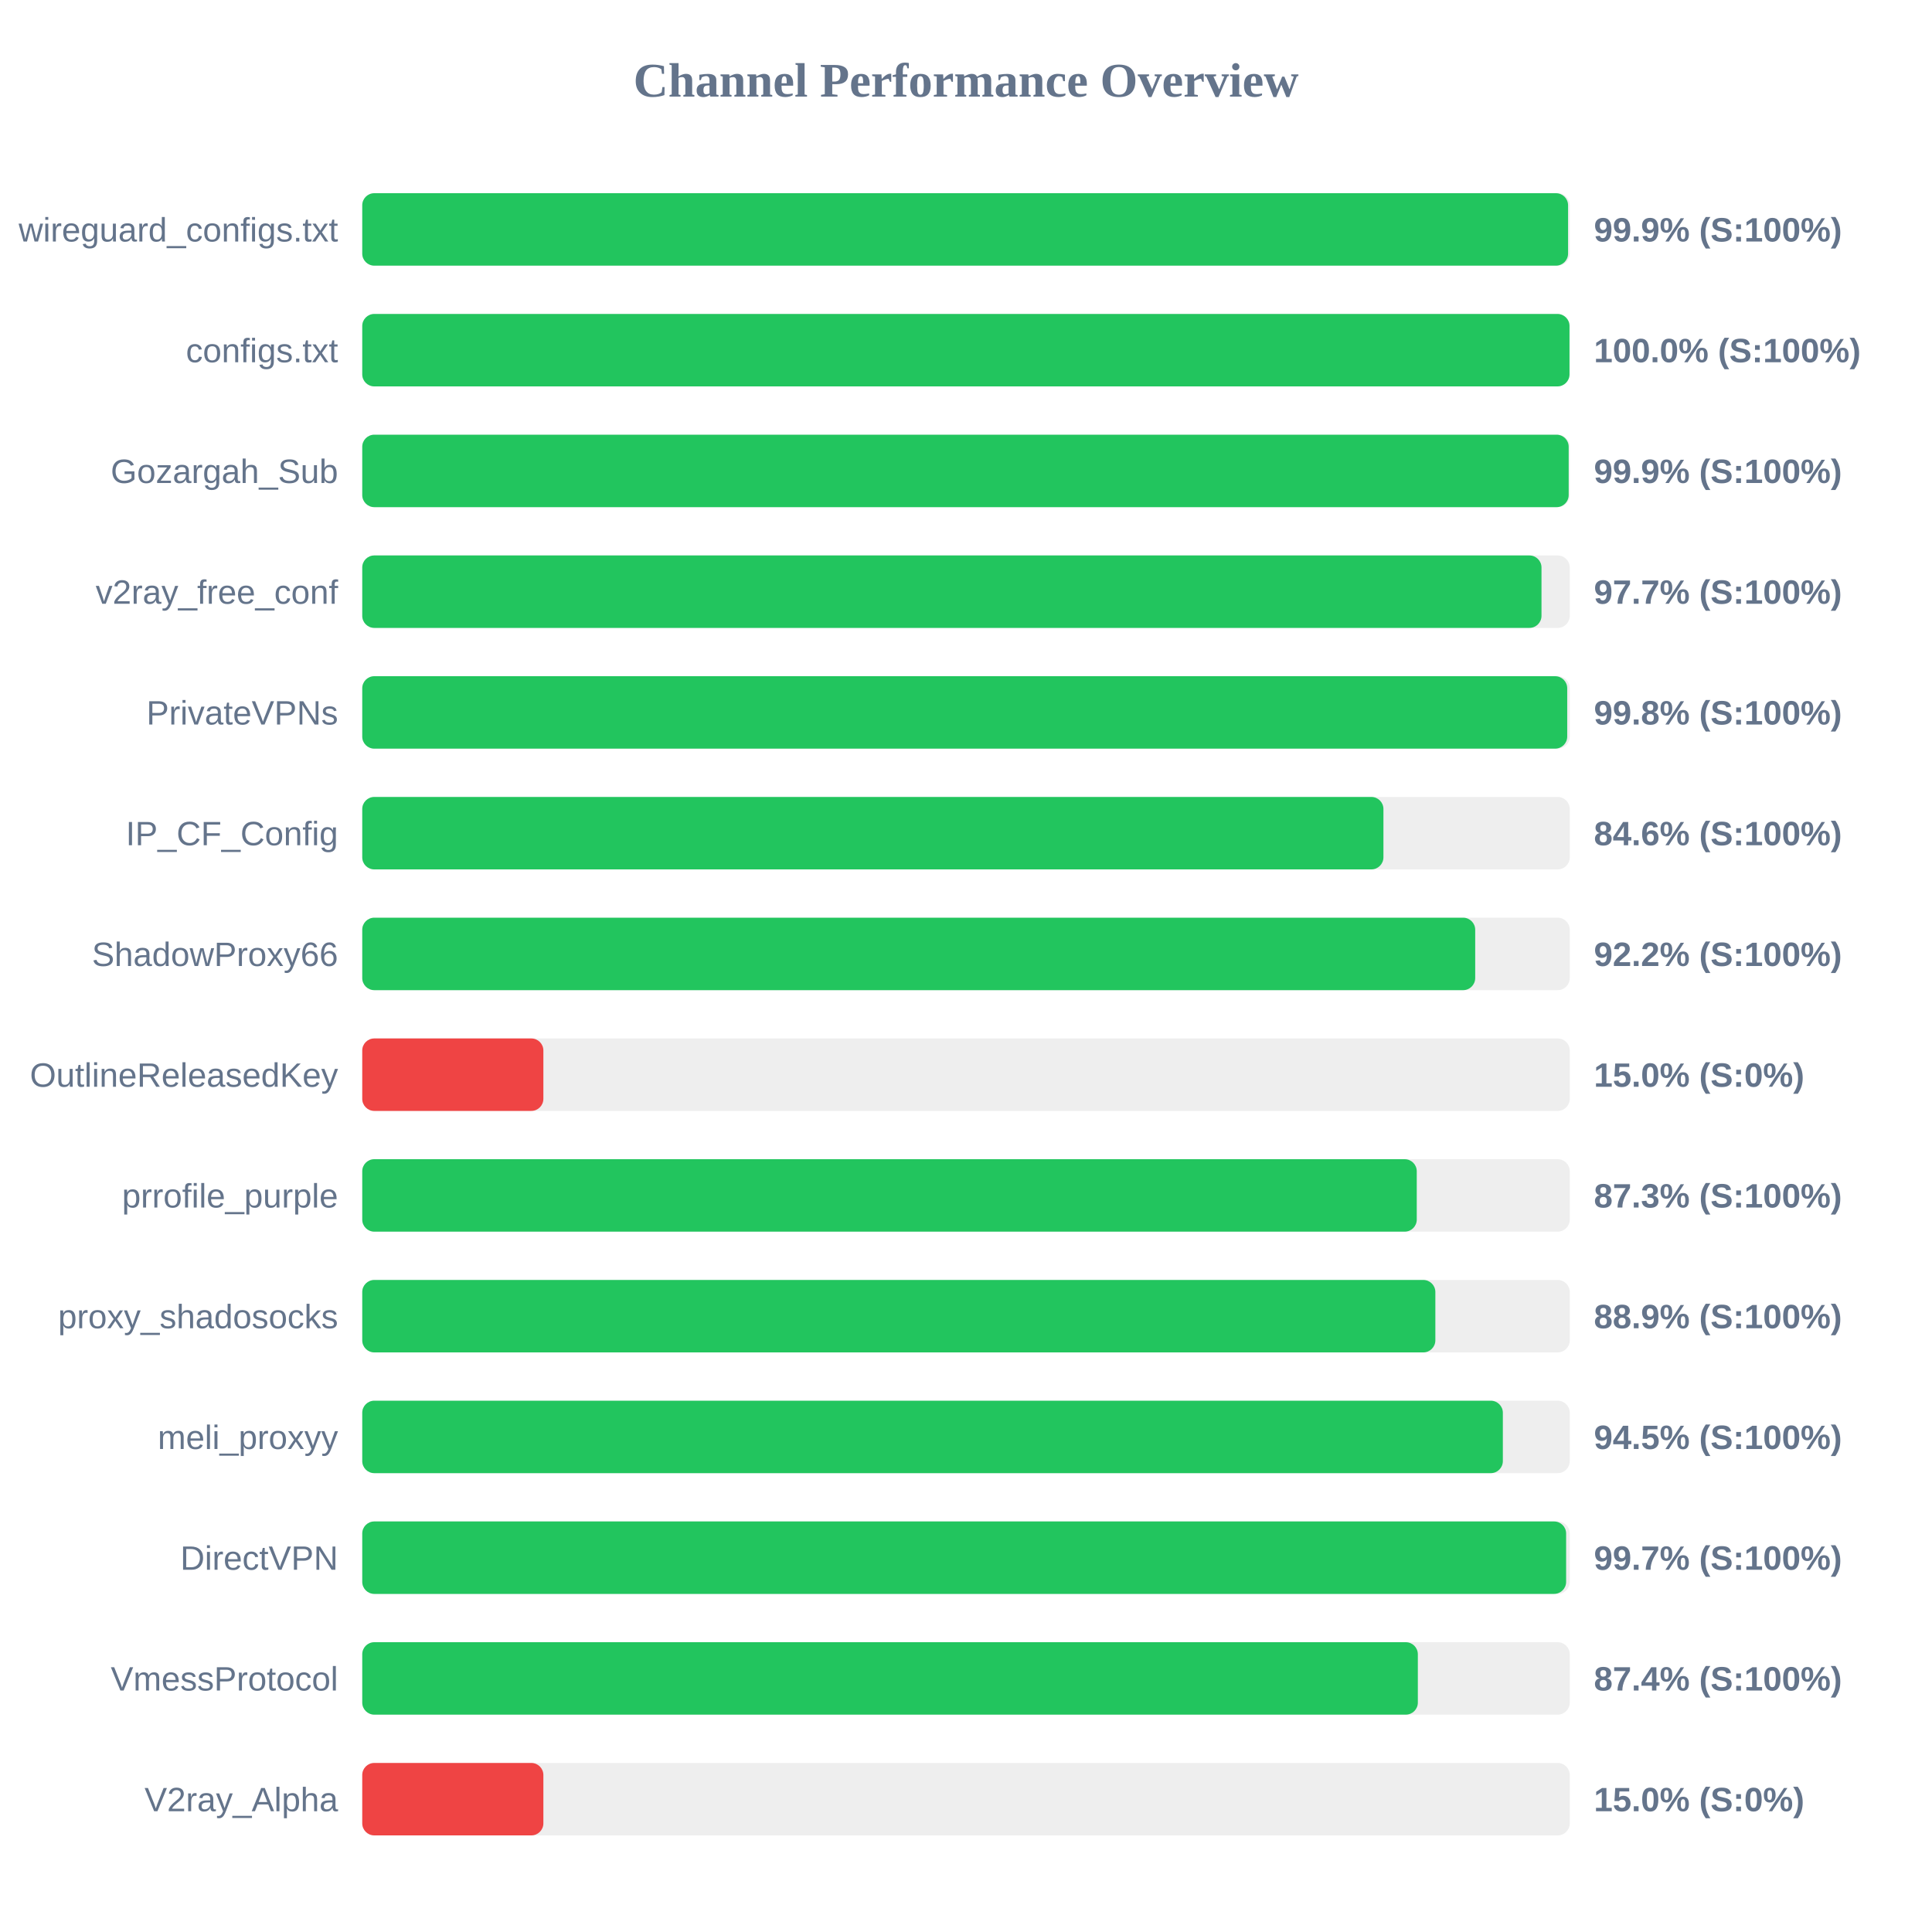
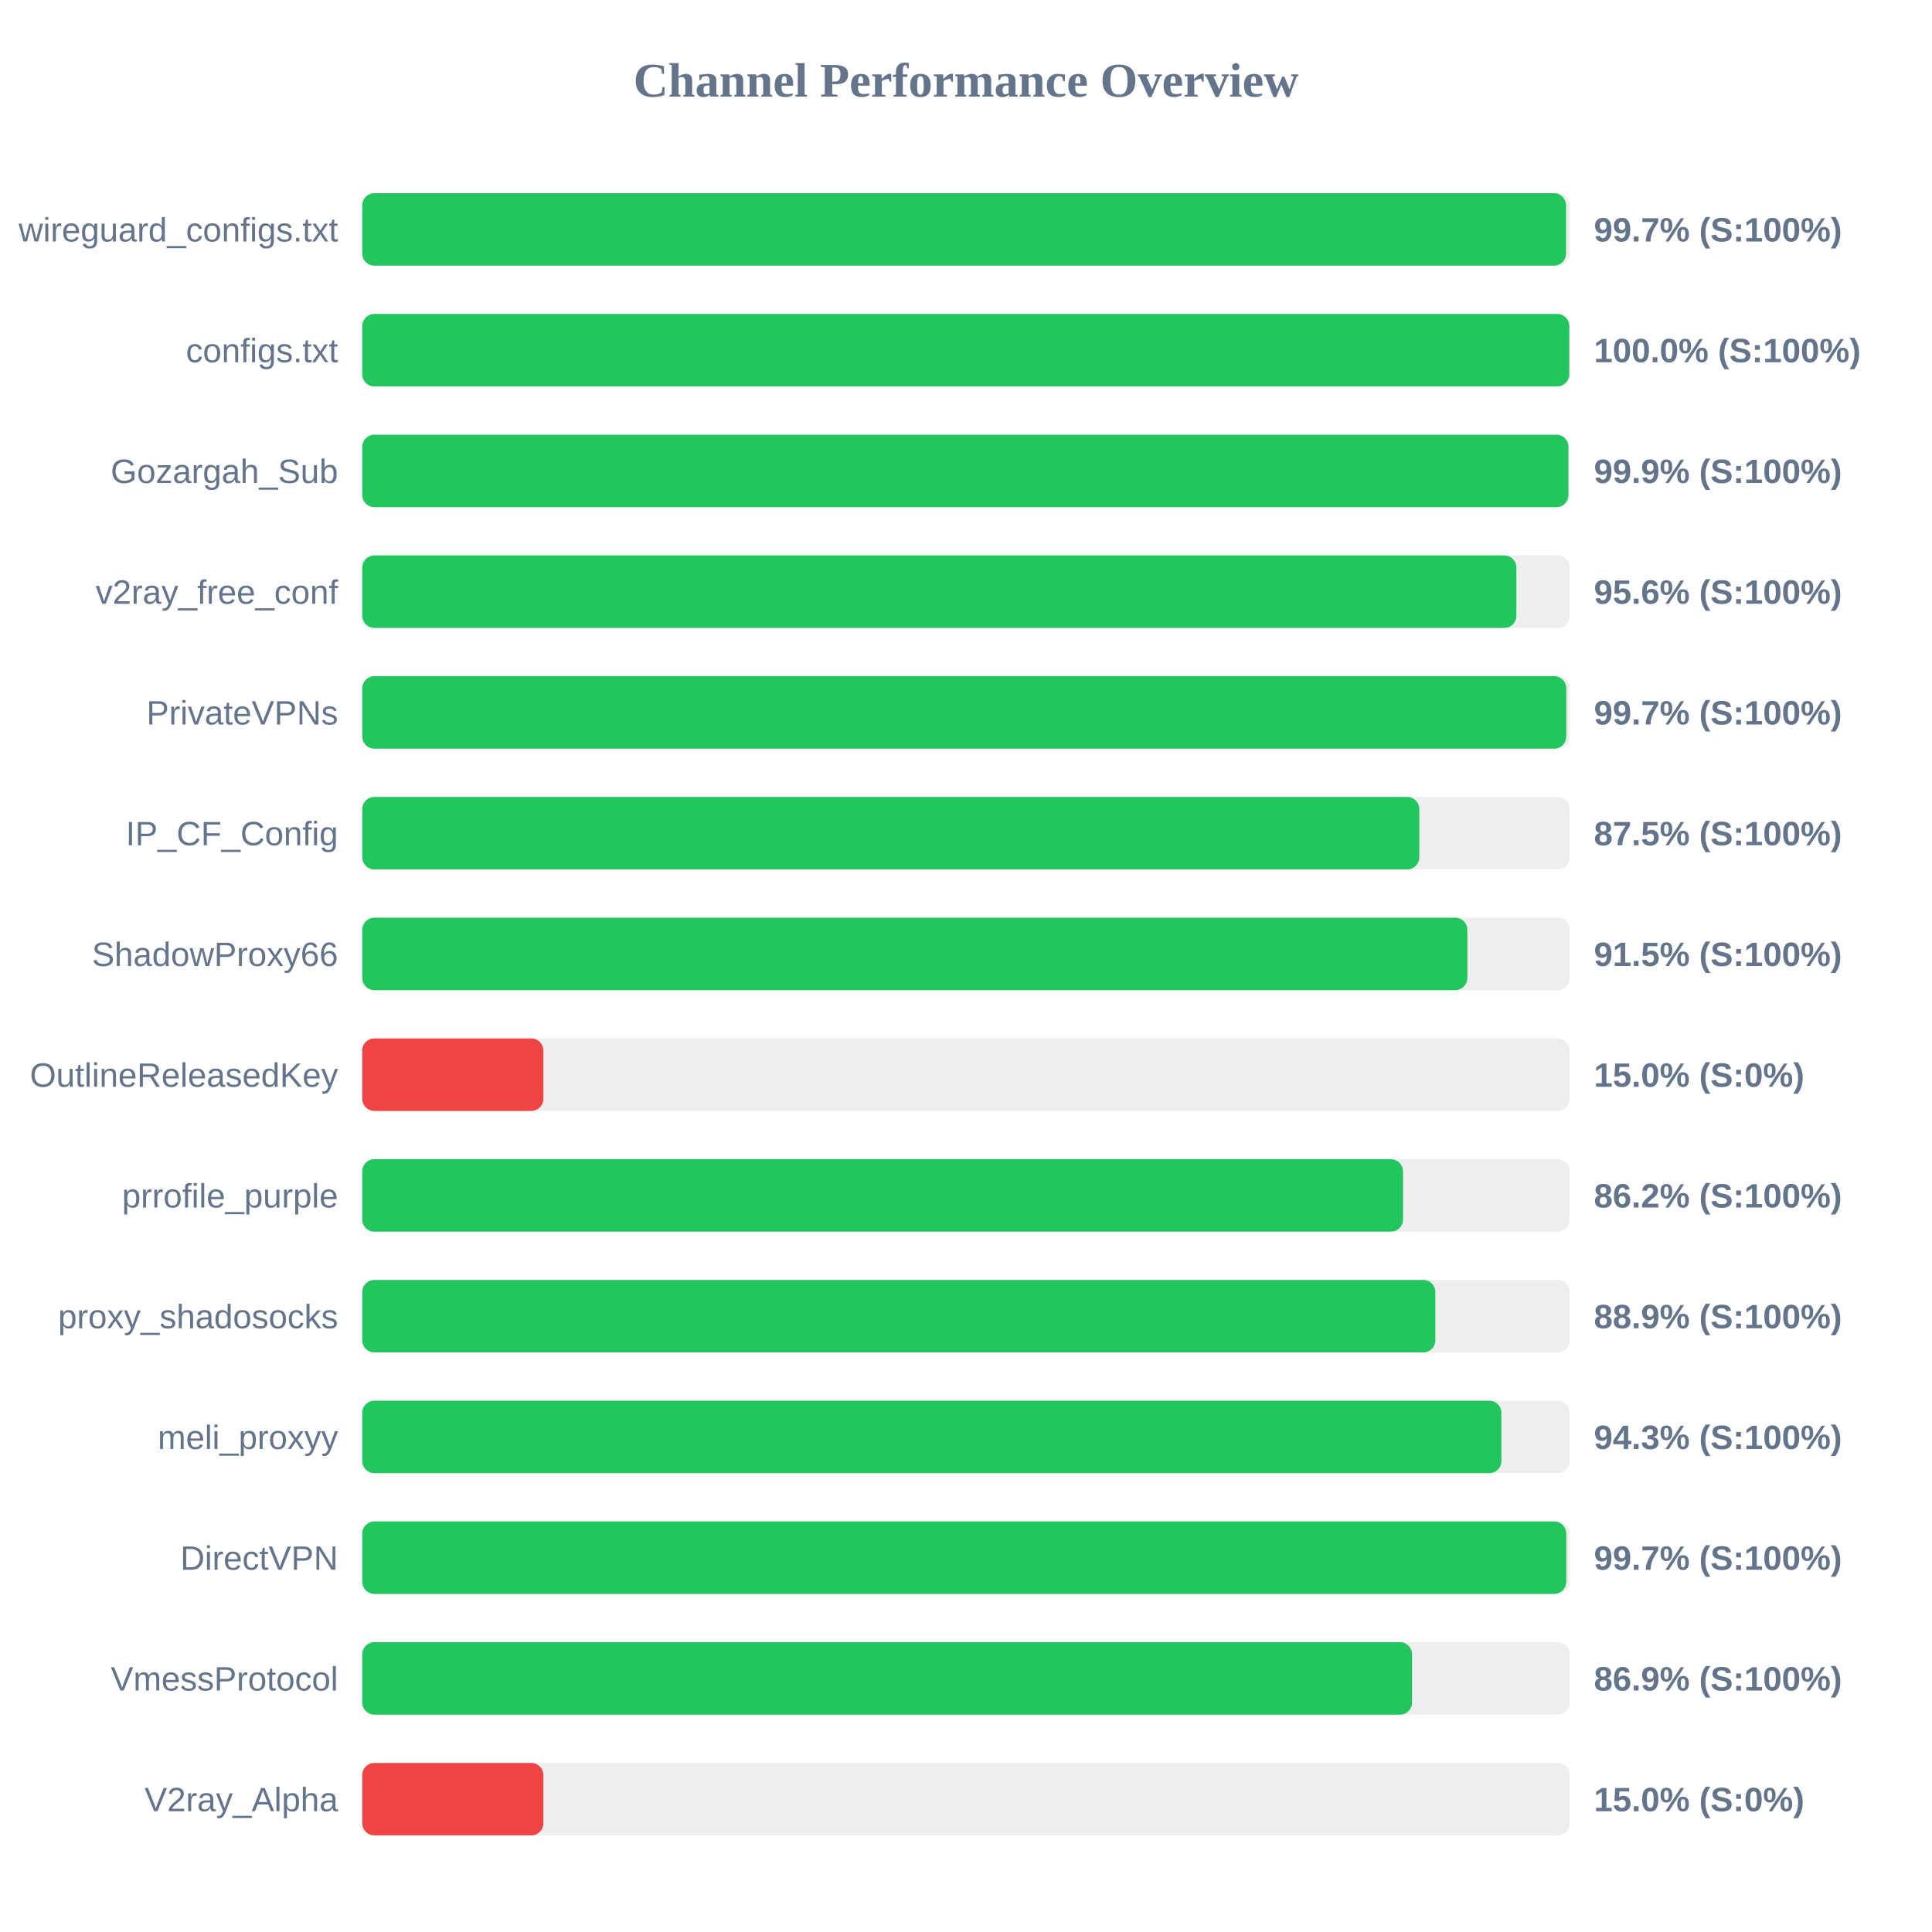
<svg xmlns="http://www.w3.org/2000/svg" width="800" height="800" version="1.1">
  <style>
        .row { font: 14px Arial; fill: #64748b; }
        .score { font: bold 14px Arial; fill: #64748b; }
    </style>
  <text x="400" y="40" text-anchor="middle" font-size="20px" font-weight="bold" fill="#64748b">Channel Performance Overview</text>
  <rect x="150" y="80" width="500" height="30" fill="#eee" rx="5" />
-   <rect x="150" y="80" width="499.3" height="30" fill="#22c55e" rx="5" />
+   <rect x="150" y="80" width="498.45" height="30" fill="#22c55e" rx="5" />
  <text x="140" y="100" text-anchor="end" class="row">wireguard_configs.txt</text>
-   <text x="660" y="100" text-anchor="start" class="score">99.9% (S:100%)</text>
+   <text x="660" y="100" text-anchor="start" class="score">99.7% (S:100%)</text>
  <rect x="150" y="130" width="500" height="30" fill="#eee" rx="5" />
-   <rect x="150" y="130" width="499.9" height="30" fill="#22c55e" rx="5" />
+   <rect x="150" y="130" width="499.8" height="30" fill="#22c55e" rx="5" />
  <text x="140" y="150" text-anchor="end" class="row">configs.txt</text>
  <text x="660" y="150" text-anchor="start" class="score">100.0% (S:100%)</text>
  <rect x="150" y="180" width="500" height="30" fill="#eee" rx="5" />
-   <rect x="150" y="180" width="499.55" height="30" fill="#22c55e" rx="5" />
+   <rect x="150" y="180" width="499.45" height="30" fill="#22c55e" rx="5" />
  <text x="140" y="200" text-anchor="end" class="row">Gozargah_Sub</text>
  <text x="660" y="200" text-anchor="start" class="score">99.9% (S:100%)</text>
  <rect x="150" y="230" width="500" height="30" fill="#eee" rx="5" />
-   <rect x="150" y="230" width="488.3" height="30" fill="#22c55e" rx="5" />
+   <rect x="150" y="230" width="477.9" height="30" fill="#22c55e" rx="5" />
  <text x="140" y="250" text-anchor="end" class="row">v2ray_free_conf</text>
-   <text x="660" y="250" text-anchor="start" class="score">97.7% (S:100%)</text>
+   <text x="660" y="250" text-anchor="start" class="score">95.6% (S:100%)</text>
  <rect x="150" y="280" width="500" height="30" fill="#eee" rx="5" />
-   <rect x="150" y="280" width="498.95" height="30" fill="#22c55e" rx="5" />
+   <rect x="150" y="280" width="498.55" height="30" fill="#22c55e" rx="5" />
  <text x="140" y="300" text-anchor="end" class="row">PrivateVPNs</text>
-   <text x="660" y="300" text-anchor="start" class="score">99.8% (S:100%)</text>
+   <text x="660" y="300" text-anchor="start" class="score">99.7% (S:100%)</text>
  <rect x="150" y="330" width="500" height="30" fill="#eee" rx="5" />
-   <rect x="150" y="330" width="422.85" height="30" fill="#22c55e" rx="5" />
+   <rect x="150" y="330" width="437.7" height="30" fill="#22c55e" rx="5" />
  <text x="140" y="350" text-anchor="end" class="row">IP_CF_Config</text>
-   <text x="660" y="350" text-anchor="start" class="score">84.6% (S:100%)</text>
+   <text x="660" y="350" text-anchor="start" class="score">87.5% (S:100%)</text>
  <rect x="150" y="380" width="500" height="30" fill="#eee" rx="5" />
-   <rect x="150" y="380" width="460.85" height="30" fill="#22c55e" rx="5" />
+   <rect x="150" y="380" width="457.6" height="30" fill="#22c55e" rx="5" />
  <text x="140" y="400" text-anchor="end" class="row">ShadowProxy66</text>
-   <text x="660" y="400" text-anchor="start" class="score">92.2% (S:100%)</text>
+   <text x="660" y="400" text-anchor="start" class="score">91.5% (S:100%)</text>
  <rect x="150" y="430" width="500" height="30" fill="#eee" rx="5" />
  <rect x="150" y="430" width="75.0" height="30" fill="#ef4444" rx="5" />
  <text x="140" y="450" text-anchor="end" class="row">OutlineReleasedKey</text>
  <text x="660" y="450" text-anchor="start" class="score">15.0% (S:0%)</text>
  <rect x="150" y="480" width="500" height="30" fill="#eee" rx="5" />
-   <rect x="150" y="480" width="436.65" height="30" fill="#22c55e" rx="5" />
+   <rect x="150" y="480" width="430.95" height="30" fill="#22c55e" rx="5" />
  <text x="140" y="500" text-anchor="end" class="row">prrofile_purple</text>
-   <text x="660" y="500" text-anchor="start" class="score">87.3% (S:100%)</text>
+   <text x="660" y="500" text-anchor="start" class="score">86.2% (S:100%)</text>
  <rect x="150" y="530" width="500" height="30" fill="#eee" rx="5" />
  <rect x="150" y="530" width="444.35" height="30" fill="#22c55e" rx="5" />
  <text x="140" y="550" text-anchor="end" class="row">proxy_shadosocks</text>
  <text x="660" y="550" text-anchor="start" class="score">88.9% (S:100%)</text>
  <rect x="150" y="580" width="500" height="30" fill="#eee" rx="5" />
-   <rect x="150" y="580" width="472.3" height="30" fill="#22c55e" rx="5" />
+   <rect x="150" y="580" width="471.7" height="30" fill="#22c55e" rx="5" />
  <text x="140" y="600" text-anchor="end" class="row">meli_proxyy</text>
-   <text x="660" y="600" text-anchor="start" class="score">94.5% (S:100%)</text>
+   <text x="660" y="600" text-anchor="start" class="score">94.3% (S:100%)</text>
  <rect x="150" y="630" width="500" height="30" fill="#eee" rx="5" />
-   <rect x="150" y="630" width="498.5" height="30" fill="#22c55e" rx="5" />
+   <rect x="150" y="630" width="498.55" height="30" fill="#22c55e" rx="5" />
  <text x="140" y="650" text-anchor="end" class="row">DirectVPN</text>
  <text x="660" y="650" text-anchor="start" class="score">99.7% (S:100%)</text>
  <rect x="150" y="680" width="500" height="30" fill="#eee" rx="5" />
-   <rect x="150" y="680" width="437.1" height="30" fill="#22c55e" rx="5" />
+   <rect x="150" y="680" width="434.7" height="30" fill="#22c55e" rx="5" />
  <text x="140" y="700" text-anchor="end" class="row">VmessProtocol</text>
-   <text x="660" y="700" text-anchor="start" class="score">87.4% (S:100%)</text>
+   <text x="660" y="700" text-anchor="start" class="score">86.9% (S:100%)</text>
  <rect x="150" y="730" width="500" height="30" fill="#eee" rx="5" />
  <rect x="150" y="730" width="75.0" height="30" fill="#ef4444" rx="5" />
  <text x="140" y="750" text-anchor="end" class="row">V2ray_Alpha</text>
  <text x="660" y="750" text-anchor="start" class="score">15.0% (S:0%)</text>
</svg>
